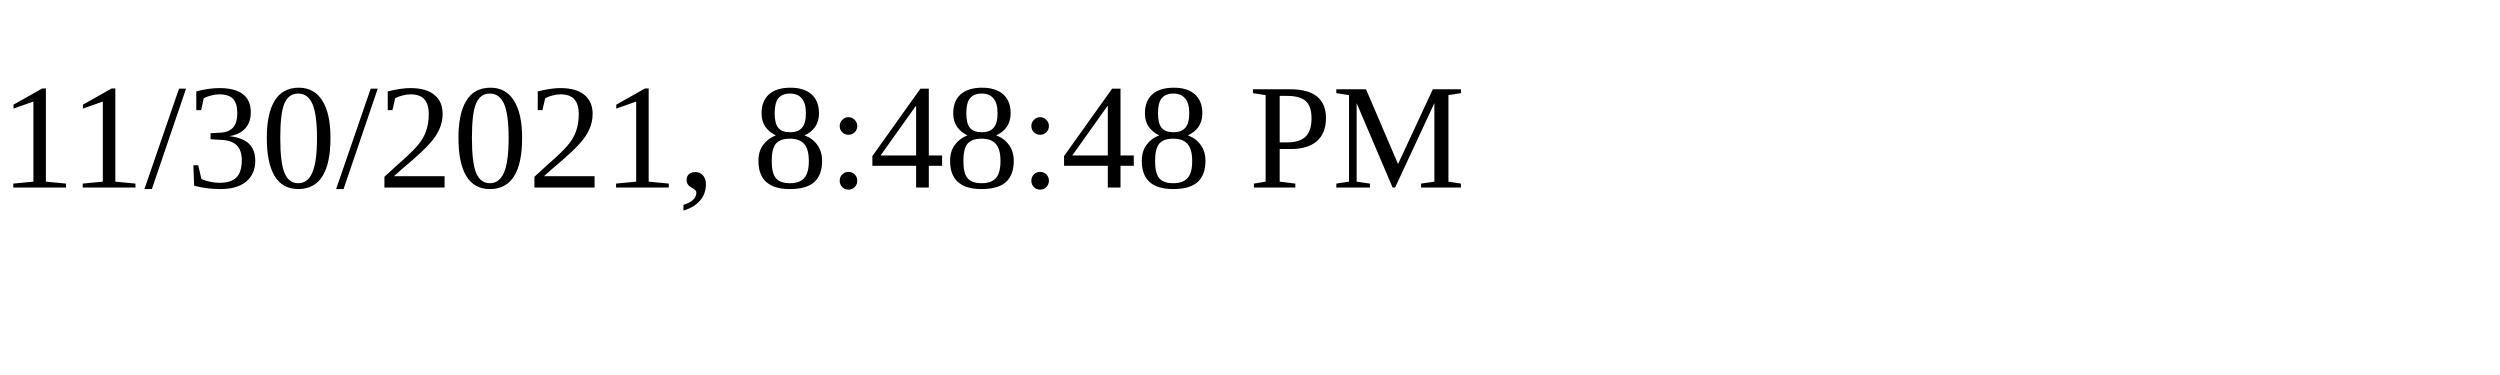
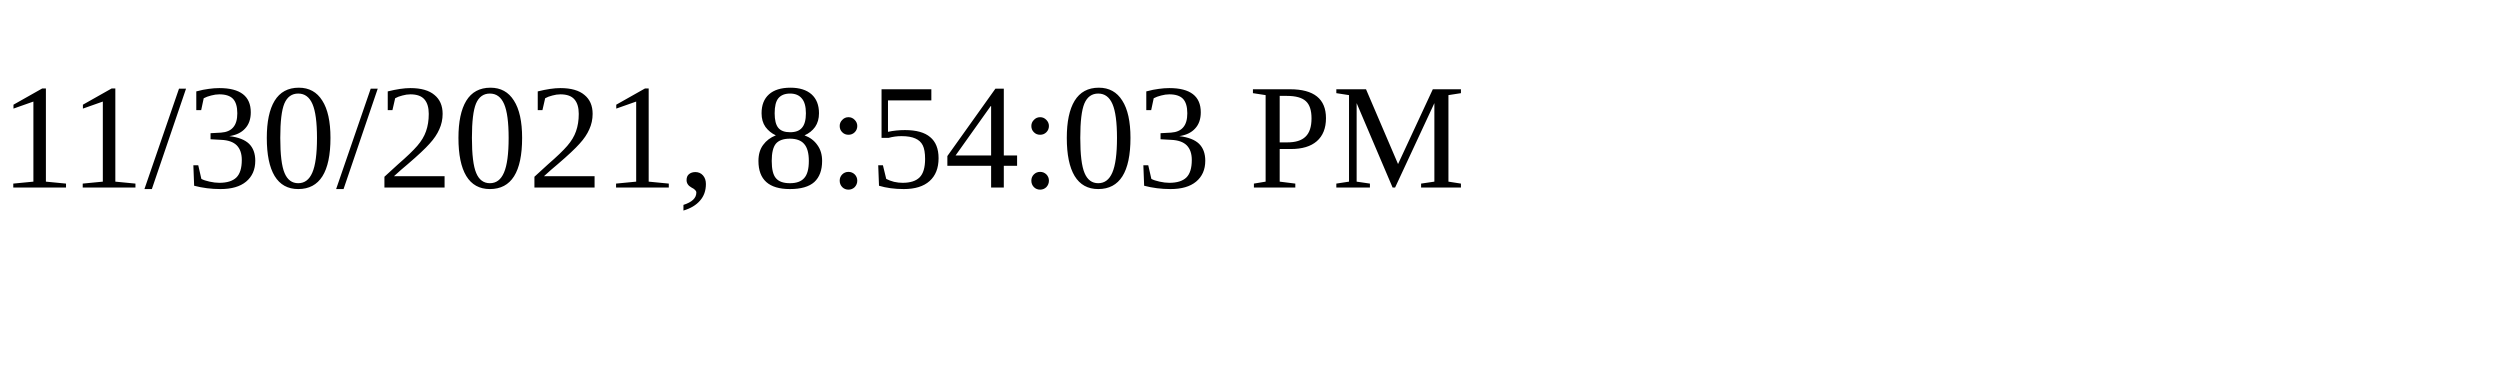
<svg xmlns="http://www.w3.org/2000/svg" height="30" width="200">
-   <text x="0" y="15">11/30/2021, 8:48:48 PM</text>
+   <text x="0" y="15">11/30/2021, 8:54:03 PM</text>
</svg>
